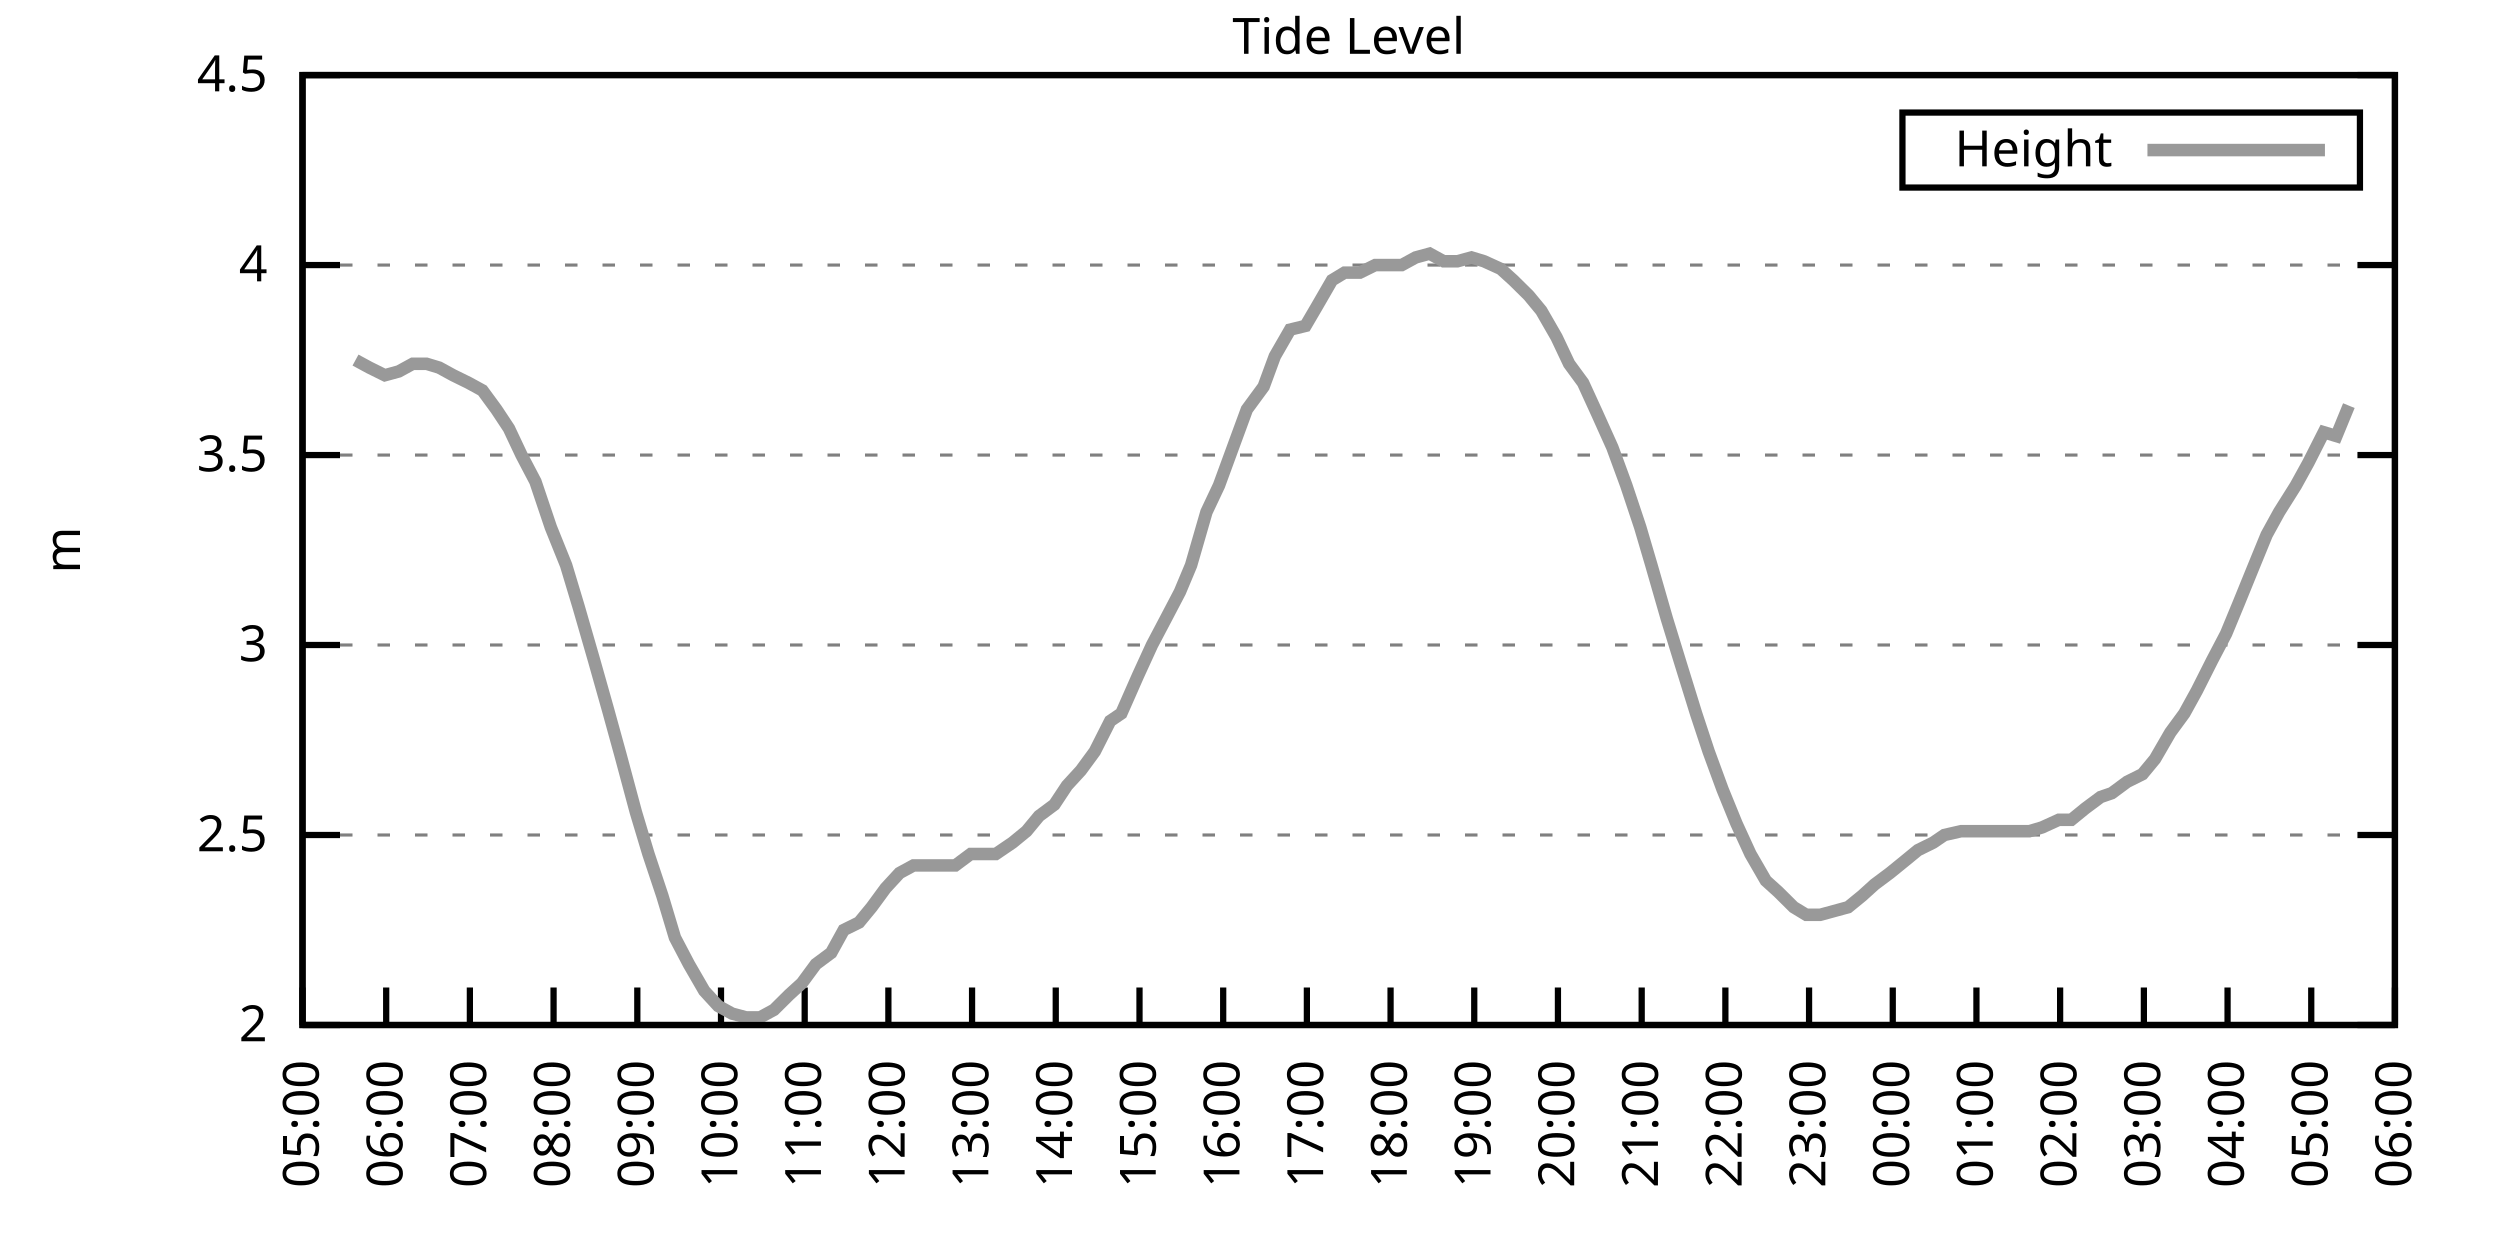
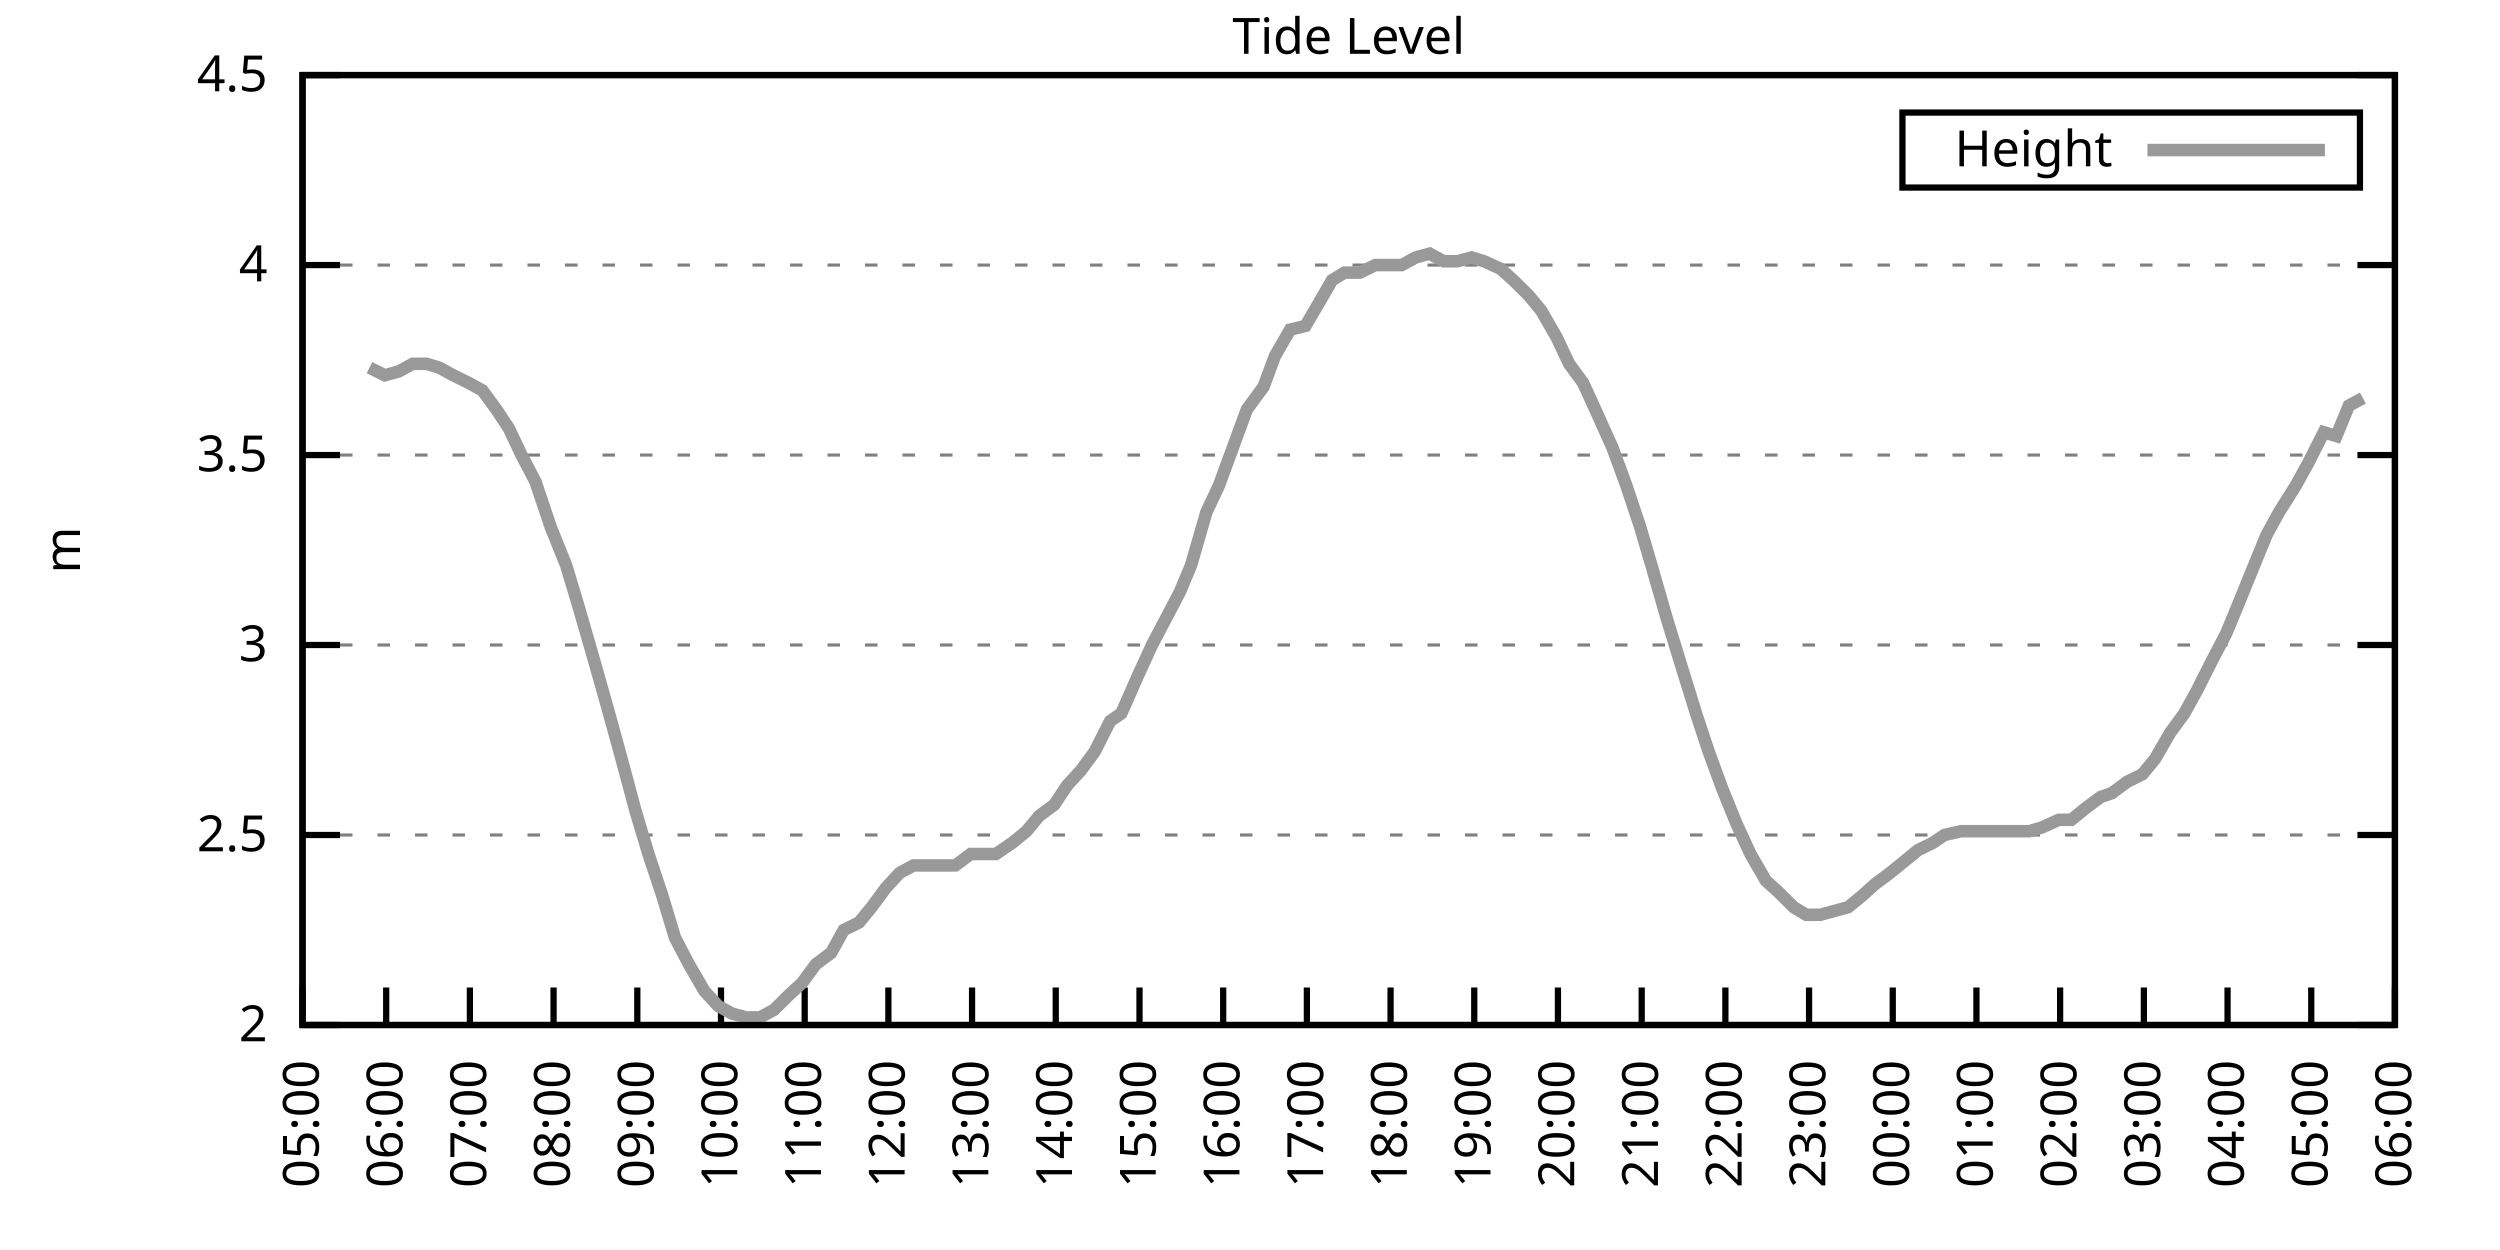
<svg xmlns="http://www.w3.org/2000/svg" xmlns:xlink="http://www.w3.org/1999/xlink" width="400" height="200" viewBox="0 0 400 200">
  <g id="gnuplot_canvas">
    <rect x="0" y="0" width="400" height="200" fill="none" />
    <defs>
      <circle id="gpDot" r="0.5" stroke-width="0.5" stroke="currentColor" />
      <path id="gpPt0" stroke-width="0.333" stroke="currentColor" d="M-1,0 h2 M0,-1 v2" />
      <path id="gpPt1" stroke-width="0.333" stroke="currentColor" d="M-1,-1 L1,1 M1,-1 L-1,1" />
      <path id="gpPt2" stroke-width="0.333" stroke="currentColor" d="M-1,0 L1,0 M0,-1 L0,1 M-1,-1 L1,1 M-1,1 L1,-1" />
      <rect id="gpPt3" stroke-width="0.333" stroke="currentColor" x="-1" y="-1" width="2" height="2" />
      <rect id="gpPt4" stroke-width="0.333" stroke="currentColor" fill="currentColor" x="-1" y="-1" width="2" height="2" />
      <circle id="gpPt5" stroke-width="0.333" stroke="currentColor" cx="0" cy="0" r="1" />
      <use xlink:href="#gpPt5" id="gpPt6" fill="currentColor" stroke="none" />
      <path id="gpPt7" stroke-width="0.333" stroke="currentColor" d="M0,-1.33 L-1.33,0.67 L1.33,0.67 z" />
      <use xlink:href="#gpPt7" id="gpPt8" fill="currentColor" stroke="none" />
      <use xlink:href="#gpPt7" id="gpPt9" stroke="currentColor" transform="rotate(180)" />
      <use xlink:href="#gpPt9" id="gpPt10" fill="currentColor" stroke="none" />
      <use xlink:href="#gpPt3" id="gpPt11" stroke="currentColor" transform="rotate(45)" />
      <use xlink:href="#gpPt11" id="gpPt12" fill="currentColor" stroke="none" />
      <path id="gpPt13" stroke-width="0.333" stroke="currentColor" d="M0,1.330 L1.265,0.411 L0.782,-1.067 L-0.782,-1.076 L-1.265,0.411 z" />
      <use xlink:href="#gpPt13" id="gpPt14" fill="currentColor" stroke="none" />
      <filter id="textbox" filterUnits="objectBoundingBox" x="0" y="0" height="1" width="1">
        <feFlood flood-color="white" flood-opacity="1" result="bgnd" />
        <feComposite in="SourceGraphic" in2="bgnd" operator="atop" />
      </filter>
      <filter id="greybox" filterUnits="objectBoundingBox" x="0" y="0" height="1" width="1">
        <feFlood flood-color="lightgrey" flood-opacity="1" result="grey" />
        <feComposite in="SourceGraphic" in2="grey" operator="atop" />
      </filter>
    </defs>
    <g fill="none" color="white" stroke="currentColor" stroke-width="1.00" stroke-linecap="butt" stroke-linejoin="miter">
</g>
    <g fill="none" color="black" stroke="currentColor" stroke-width="1.00" stroke-linecap="butt" stroke-linejoin="miter">
      <g stroke="none" shape-rendering="crispEdges">
        <polygon fill="rgb(255, 255, 255)" points="48.40,164.00 383.18,164.00 383.18,12.02 48.40,12.02 " />
      </g>
    </g>
    <g fill="none" color="black" stroke="currentColor" stroke-width="1.00" stroke-linecap="butt" stroke-linejoin="miter">
</g>
    <g fill="none" color="black" stroke="black" stroke-width="0.50" stroke-linecap="butt" stroke-linejoin="miter">
</g>
    <g fill="none" color="gray" stroke="currentColor" stroke-width="0.50" stroke-linecap="butt" stroke-linejoin="miter">
      <path stroke="gray" stroke-dasharray="2,4" class="gridline" d="M48.40,164.00 L383.19,164.00  " />
    </g>
    <g fill="none" color="gray" stroke="gray" stroke-width="1.00" stroke-linecap="butt" stroke-linejoin="miter">
</g>
    <g fill="none" color="black" stroke="currentColor" stroke-width="1.00" stroke-linecap="butt" stroke-linejoin="miter">
      <path stroke="black" d="M48.40,164.00 L54.40,164.00 M383.19,164.00 L377.19,164.00  " />
      <g transform="translate(42.80,166.60)" stroke="none" fill="black" font-family="Sans" font-size="8.00" text-anchor="end">
        <text>
          <tspan font-family="Sans"> 2</tspan>
        </text>
      </g>
    </g>
    <g fill="none" color="black" stroke="currentColor" stroke-width="1.00" stroke-linecap="butt" stroke-linejoin="miter">
</g>
    <g fill="none" color="black" stroke="black" stroke-width="0.50" stroke-linecap="butt" stroke-linejoin="miter">
</g>
    <g fill="none" color="gray" stroke="currentColor" stroke-width="0.50" stroke-linecap="butt" stroke-linejoin="miter">
      <path stroke="gray" stroke-dasharray="2,4" class="gridline" d="M48.40,133.60 L383.19,133.60  " />
    </g>
    <g fill="none" color="gray" stroke="gray" stroke-width="1.00" stroke-linecap="butt" stroke-linejoin="miter">
</g>
    <g fill="none" color="black" stroke="currentColor" stroke-width="1.00" stroke-linecap="butt" stroke-linejoin="miter">
      <path stroke="black" d="M48.40,133.60 L54.40,133.60 M383.19,133.60 L377.19,133.60  " />
      <g transform="translate(42.80,136.20)" stroke="none" fill="black" font-family="Sans" font-size="8.00" text-anchor="end">
        <text>
          <tspan font-family="Sans"> 2.5</tspan>
        </text>
      </g>
    </g>
    <g fill="none" color="black" stroke="currentColor" stroke-width="1.00" stroke-linecap="butt" stroke-linejoin="miter">
</g>
    <g fill="none" color="black" stroke="black" stroke-width="0.50" stroke-linecap="butt" stroke-linejoin="miter">
</g>
    <g fill="none" color="gray" stroke="currentColor" stroke-width="0.50" stroke-linecap="butt" stroke-linejoin="miter">
      <path stroke="gray" stroke-dasharray="2,4" class="gridline" d="M48.40,103.20 L383.19,103.20  " />
    </g>
    <g fill="none" color="gray" stroke="gray" stroke-width="1.00" stroke-linecap="butt" stroke-linejoin="miter">
</g>
    <g fill="none" color="black" stroke="currentColor" stroke-width="1.00" stroke-linecap="butt" stroke-linejoin="miter">
      <path stroke="black" d="M48.40,103.20 L54.40,103.20 M383.19,103.20 L377.19,103.20  " />
      <g transform="translate(42.80,105.80)" stroke="none" fill="black" font-family="Sans" font-size="8.00" text-anchor="end">
        <text>
          <tspan font-family="Sans"> 3</tspan>
        </text>
      </g>
    </g>
    <g fill="none" color="black" stroke="currentColor" stroke-width="1.00" stroke-linecap="butt" stroke-linejoin="miter">
</g>
    <g fill="none" color="black" stroke="black" stroke-width="0.50" stroke-linecap="butt" stroke-linejoin="miter">
</g>
    <g fill="none" color="gray" stroke="currentColor" stroke-width="0.50" stroke-linecap="butt" stroke-linejoin="miter">
      <path stroke="gray" stroke-dasharray="2,4" class="gridline" d="M48.40,72.81 L383.19,72.81  " />
    </g>
    <g fill="none" color="gray" stroke="gray" stroke-width="1.00" stroke-linecap="butt" stroke-linejoin="miter">
</g>
    <g fill="none" color="black" stroke="currentColor" stroke-width="1.00" stroke-linecap="butt" stroke-linejoin="miter">
      <path stroke="black" d="M48.40,72.81 L54.40,72.81 M383.19,72.81 L377.19,72.81  " />
      <g transform="translate(42.80,75.41)" stroke="none" fill="black" font-family="Sans" font-size="8.00" text-anchor="end">
        <text>
          <tspan font-family="Sans"> 3.5</tspan>
        </text>
      </g>
    </g>
    <g fill="none" color="black" stroke="currentColor" stroke-width="1.00" stroke-linecap="butt" stroke-linejoin="miter">
</g>
    <g fill="none" color="black" stroke="black" stroke-width="0.50" stroke-linecap="butt" stroke-linejoin="miter">
</g>
    <g fill="none" color="gray" stroke="currentColor" stroke-width="0.50" stroke-linecap="butt" stroke-linejoin="miter">
      <path stroke="gray" stroke-dasharray="2,4" class="gridline" d="M48.40,42.41 L383.19,42.41  " />
    </g>
    <g fill="none" color="gray" stroke="gray" stroke-width="1.00" stroke-linecap="butt" stroke-linejoin="miter">
</g>
    <g fill="none" color="black" stroke="currentColor" stroke-width="1.00" stroke-linecap="butt" stroke-linejoin="miter">
      <path stroke="black" d="M48.40,42.41 L54.40,42.41 M383.19,42.41 L377.19,42.41  " />
      <g transform="translate(42.80,45.01)" stroke="none" fill="black" font-family="Sans" font-size="8.00" text-anchor="end">
        <text>
          <tspan font-family="Sans"> 4</tspan>
        </text>
      </g>
    </g>
    <g fill="none" color="black" stroke="currentColor" stroke-width="1.00" stroke-linecap="butt" stroke-linejoin="miter">
</g>
    <g fill="none" color="black" stroke="black" stroke-width="0.50" stroke-linecap="butt" stroke-linejoin="miter">
</g>
    <g fill="none" color="gray" stroke="currentColor" stroke-width="0.50" stroke-linecap="butt" stroke-linejoin="miter">
      <path stroke="gray" stroke-dasharray="2,4" class="gridline" d="M48.40,12.01 L383.19,12.01  " />
    </g>
    <g fill="none" color="gray" stroke="gray" stroke-width="1.00" stroke-linecap="butt" stroke-linejoin="miter">
</g>
    <g fill="none" color="black" stroke="currentColor" stroke-width="1.00" stroke-linecap="butt" stroke-linejoin="miter">
      <path stroke="black" d="M48.40,12.01 L54.40,12.01 M383.19,12.01 L377.19,12.01  " />
      <g transform="translate(42.80,14.61)" stroke="none" fill="black" font-family="Sans" font-size="8.00" text-anchor="end">
        <text>
          <tspan font-family="Sans"> 4.5</tspan>
        </text>
      </g>
    </g>
    <g fill="none" color="black" stroke="currentColor" stroke-width="1.00" stroke-linecap="butt" stroke-linejoin="miter">
      <path stroke="black" d="M48.40,164.00 L48.40,158.00  " />
      <g transform="translate(51.00,169.60) rotate(270.00)" stroke="none" fill="black" font-family="Sans" font-size="8.00" text-anchor="end">
        <text>
          <tspan font-family="Sans">05:00</tspan>
        </text>
      </g>
    </g>
    <g fill="none" color="black" stroke="currentColor" stroke-width="1.00" stroke-linecap="butt" stroke-linejoin="miter">
      <path stroke="black" d="M61.79,164.00 L61.79,158.00  " />
      <g transform="translate(64.39,169.60) rotate(270.00)" stroke="none" fill="black" font-family="Sans" font-size="8.00" text-anchor="end">
        <text>
          <tspan font-family="Sans">06:00</tspan>
        </text>
      </g>
    </g>
    <g fill="none" color="black" stroke="currentColor" stroke-width="1.00" stroke-linecap="butt" stroke-linejoin="miter">
      <path stroke="black" d="M75.18,164.00 L75.18,158.00  " />
      <g transform="translate(77.78,169.60) rotate(270.00)" stroke="none" fill="black" font-family="Sans" font-size="8.00" text-anchor="end">
        <text>
          <tspan font-family="Sans">07:00</tspan>
        </text>
      </g>
    </g>
    <g fill="none" color="black" stroke="currentColor" stroke-width="1.00" stroke-linecap="butt" stroke-linejoin="miter">
      <path stroke="black" d="M88.57,164.00 L88.57,158.00  " />
      <g transform="translate(91.17,169.60) rotate(270.00)" stroke="none" fill="black" font-family="Sans" font-size="8.00" text-anchor="end">
        <text>
          <tspan font-family="Sans">08:00</tspan>
        </text>
      </g>
    </g>
    <g fill="none" color="black" stroke="currentColor" stroke-width="1.00" stroke-linecap="butt" stroke-linejoin="miter">
      <path stroke="black" d="M101.97,164.00 L101.97,158.00  " />
      <g transform="translate(104.57,169.60) rotate(270.00)" stroke="none" fill="black" font-family="Sans" font-size="8.00" text-anchor="end">
        <text>
          <tspan font-family="Sans">09:00</tspan>
        </text>
      </g>
    </g>
    <g fill="none" color="black" stroke="currentColor" stroke-width="1.00" stroke-linecap="butt" stroke-linejoin="miter">
      <path stroke="black" d="M115.36,164.00 L115.36,158.00  " />
      <g transform="translate(117.96,169.60) rotate(270.00)" stroke="none" fill="black" font-family="Sans" font-size="8.00" text-anchor="end">
        <text>
          <tspan font-family="Sans">10:00</tspan>
        </text>
      </g>
    </g>
    <g fill="none" color="black" stroke="currentColor" stroke-width="1.00" stroke-linecap="butt" stroke-linejoin="miter">
      <path stroke="black" d="M128.75,164.00 L128.75,158.00  " />
      <g transform="translate(131.35,169.60) rotate(270.00)" stroke="none" fill="black" font-family="Sans" font-size="8.00" text-anchor="end">
        <text>
          <tspan font-family="Sans">11:00</tspan>
        </text>
      </g>
    </g>
    <g fill="none" color="black" stroke="currentColor" stroke-width="1.00" stroke-linecap="butt" stroke-linejoin="miter">
      <path stroke="black" d="M142.14,164.00 L142.14,158.00  " />
      <g transform="translate(144.74,169.60) rotate(270.00)" stroke="none" fill="black" font-family="Sans" font-size="8.00" text-anchor="end">
        <text>
          <tspan font-family="Sans">12:00</tspan>
        </text>
      </g>
    </g>
    <g fill="none" color="black" stroke="currentColor" stroke-width="1.00" stroke-linecap="butt" stroke-linejoin="miter">
      <path stroke="black" d="M155.53,164.00 L155.53,158.00  " />
      <g transform="translate(158.13,169.60) rotate(270.00)" stroke="none" fill="black" font-family="Sans" font-size="8.00" text-anchor="end">
        <text>
          <tspan font-family="Sans">13:00</tspan>
        </text>
      </g>
    </g>
    <g fill="none" color="black" stroke="currentColor" stroke-width="1.00" stroke-linecap="butt" stroke-linejoin="miter">
      <path stroke="black" d="M168.92,164.00 L168.92,158.00  " />
      <g transform="translate(171.52,169.60) rotate(270.00)" stroke="none" fill="black" font-family="Sans" font-size="8.00" text-anchor="end">
        <text>
          <tspan font-family="Sans">14:00</tspan>
        </text>
      </g>
    </g>
    <g fill="none" color="black" stroke="currentColor" stroke-width="1.00" stroke-linecap="butt" stroke-linejoin="miter">
      <path stroke="black" d="M182.32,164.00 L182.32,158.00  " />
      <g transform="translate(184.92,169.60) rotate(270.00)" stroke="none" fill="black" font-family="Sans" font-size="8.00" text-anchor="end">
        <text>
          <tspan font-family="Sans">15:00</tspan>
        </text>
      </g>
    </g>
    <g fill="none" color="black" stroke="currentColor" stroke-width="1.00" stroke-linecap="butt" stroke-linejoin="miter">
      <path stroke="black" d="M195.71,164.00 L195.71,158.00  " />
      <g transform="translate(198.31,169.60) rotate(270.00)" stroke="none" fill="black" font-family="Sans" font-size="8.00" text-anchor="end">
        <text>
          <tspan font-family="Sans">16:00</tspan>
        </text>
      </g>
    </g>
    <g fill="none" color="black" stroke="currentColor" stroke-width="1.00" stroke-linecap="butt" stroke-linejoin="miter">
      <path stroke="black" d="M209.10,164.00 L209.10,158.00  " />
      <g transform="translate(211.70,169.60) rotate(270.00)" stroke="none" fill="black" font-family="Sans" font-size="8.00" text-anchor="end">
        <text>
          <tspan font-family="Sans">17:00</tspan>
        </text>
      </g>
    </g>
    <g fill="none" color="black" stroke="currentColor" stroke-width="1.00" stroke-linecap="butt" stroke-linejoin="miter">
      <path stroke="black" d="M222.49,164.00 L222.49,158.00  " />
      <g transform="translate(225.09,169.60) rotate(270.00)" stroke="none" fill="black" font-family="Sans" font-size="8.00" text-anchor="end">
        <text>
          <tspan font-family="Sans">18:00</tspan>
        </text>
      </g>
    </g>
    <g fill="none" color="black" stroke="currentColor" stroke-width="1.00" stroke-linecap="butt" stroke-linejoin="miter">
      <path stroke="black" d="M235.88,164.00 L235.88,158.00  " />
      <g transform="translate(238.48,169.60) rotate(270.00)" stroke="none" fill="black" font-family="Sans" font-size="8.00" text-anchor="end">
        <text>
          <tspan font-family="Sans">19:00</tspan>
        </text>
      </g>
    </g>
    <g fill="none" color="black" stroke="currentColor" stroke-width="1.00" stroke-linecap="butt" stroke-linejoin="miter">
      <path stroke="black" d="M249.27,164.00 L249.27,158.00  " />
      <g transform="translate(251.87,169.60) rotate(270.00)" stroke="none" fill="black" font-family="Sans" font-size="8.00" text-anchor="end">
        <text>
          <tspan font-family="Sans">20:00</tspan>
        </text>
      </g>
    </g>
    <g fill="none" color="black" stroke="currentColor" stroke-width="1.00" stroke-linecap="butt" stroke-linejoin="miter">
      <path stroke="black" d="M262.67,164.00 L262.67,158.00  " />
      <g transform="translate(265.27,169.60) rotate(270.00)" stroke="none" fill="black" font-family="Sans" font-size="8.00" text-anchor="end">
        <text>
          <tspan font-family="Sans">21:00</tspan>
        </text>
      </g>
    </g>
    <g fill="none" color="black" stroke="currentColor" stroke-width="1.00" stroke-linecap="butt" stroke-linejoin="miter">
      <path stroke="black" d="M276.06,164.00 L276.06,158.00  " />
      <g transform="translate(278.66,169.60) rotate(270.00)" stroke="none" fill="black" font-family="Sans" font-size="8.00" text-anchor="end">
        <text>
          <tspan font-family="Sans">22:00</tspan>
        </text>
      </g>
    </g>
    <g fill="none" color="black" stroke="currentColor" stroke-width="1.00" stroke-linecap="butt" stroke-linejoin="miter">
      <path stroke="black" d="M289.45,164.00 L289.45,158.00  " />
      <g transform="translate(292.05,169.60) rotate(270.00)" stroke="none" fill="black" font-family="Sans" font-size="8.00" text-anchor="end">
        <text>
          <tspan font-family="Sans">23:00</tspan>
        </text>
      </g>
    </g>
    <g fill="none" color="black" stroke="currentColor" stroke-width="1.00" stroke-linecap="butt" stroke-linejoin="miter">
      <path stroke="black" d="M302.84,164.00 L302.84,158.00  " />
      <g transform="translate(305.44,169.60) rotate(270.00)" stroke="none" fill="black" font-family="Sans" font-size="8.00" text-anchor="end">
        <text>
          <tspan font-family="Sans">00:00</tspan>
        </text>
      </g>
    </g>
    <g fill="none" color="black" stroke="currentColor" stroke-width="1.00" stroke-linecap="butt" stroke-linejoin="miter">
      <path stroke="black" d="M316.23,164.00 L316.23,158.00  " />
      <g transform="translate(318.83,169.60) rotate(270.00)" stroke="none" fill="black" font-family="Sans" font-size="8.00" text-anchor="end">
        <text>
          <tspan font-family="Sans">01:00</tspan>
        </text>
      </g>
    </g>
    <g fill="none" color="black" stroke="currentColor" stroke-width="1.00" stroke-linecap="butt" stroke-linejoin="miter">
      <path stroke="black" d="M329.62,164.00 L329.62,158.00  " />
      <g transform="translate(332.22,169.60) rotate(270.00)" stroke="none" fill="black" font-family="Sans" font-size="8.00" text-anchor="end">
        <text>
          <tspan font-family="Sans">02:00</tspan>
        </text>
      </g>
    </g>
    <g fill="none" color="black" stroke="currentColor" stroke-width="1.00" stroke-linecap="butt" stroke-linejoin="miter">
      <path stroke="black" d="M343.02,164.00 L343.02,158.00  " />
      <g transform="translate(345.62,169.60) rotate(270.00)" stroke="none" fill="black" font-family="Sans" font-size="8.00" text-anchor="end">
        <text>
          <tspan font-family="Sans">03:00</tspan>
        </text>
      </g>
    </g>
    <g fill="none" color="black" stroke="currentColor" stroke-width="1.00" stroke-linecap="butt" stroke-linejoin="miter">
      <path stroke="black" d="M356.41,164.00 L356.41,158.00  " />
      <g transform="translate(359.01,169.60) rotate(270.00)" stroke="none" fill="black" font-family="Sans" font-size="8.00" text-anchor="end">
        <text>
          <tspan font-family="Sans">04:00</tspan>
        </text>
      </g>
    </g>
    <g fill="none" color="black" stroke="currentColor" stroke-width="1.00" stroke-linecap="butt" stroke-linejoin="miter">
      <path stroke="black" d="M369.80,164.00 L369.80,158.00  " />
      <g transform="translate(372.40,169.60) rotate(270.00)" stroke="none" fill="black" font-family="Sans" font-size="8.00" text-anchor="end">
        <text>
          <tspan font-family="Sans">05:00</tspan>
        </text>
      </g>
    </g>
    <g fill="none" color="black" stroke="currentColor" stroke-width="1.00" stroke-linecap="butt" stroke-linejoin="miter">
      <path stroke="black" d="M383.19,164.00 L383.19,158.00  " />
      <g transform="translate(385.79,169.60) rotate(270.00)" stroke="none" fill="black" font-family="Sans" font-size="8.00" text-anchor="end">
        <text>
          <tspan font-family="Sans">06:00</tspan>
        </text>
      </g>
    </g>
    <g fill="none" color="black" stroke="currentColor" stroke-width="1.00" stroke-linecap="butt" stroke-linejoin="miter">
</g>
    <g fill="none" color="black" stroke="currentColor" stroke-width="1.00" stroke-linecap="butt" stroke-linejoin="miter">
      <path stroke="black" d="M48.40,12.01 L48.40,164.00 L383.19,164.00 L383.19,12.01 L48.40,12.01 Z  " />
    </g>
    <g fill="none" color="black" stroke="currentColor" stroke-width="1.00" stroke-linecap="butt" stroke-linejoin="miter">
</g>
    <g fill="none" color="black" stroke="currentColor" stroke-width="1.00" stroke-linecap="butt" stroke-linejoin="miter">
      <path stroke="black" d="M304.39,30.01 L304.39,18.01 L377.59,18.01 L377.59,30.01 L304.39,30.01 Z  " />
    </g>
    <g id="Tide_level_plot_1">
      <g fill="none" color="white" stroke="black" stroke-width="2.00" stroke-linecap="butt" stroke-linejoin="miter">
</g>
      <g fill="none" color="black" stroke="currentColor" stroke-width="2.00" stroke-linecap="butt" stroke-linejoin="miter">
        <g transform="translate(337.99,26.61)" stroke="none" fill="black" font-family="Sans" font-size="8.00" text-anchor="end">
          <text>
            <tspan font-family="Sans">Height</tspan>
          </text>
        </g>
      </g>
      <g fill="none" color="black" stroke="currentColor" stroke-width="2.00" stroke-linecap="butt" stroke-linejoin="miter">
-         <path stroke="rgb(153, 153, 153)" d="M343.59,24.01 L371.99,24.01 M56.88,57.61 L59.11,58.82 L61.57,60.04 L63.80,59.43 L66.03,58.21 L68.26,58.21   L70.27,58.82 L72.50,60.04 L74.96,61.25 L77.19,62.47 L79.42,65.51 L81.43,68.55 L83.44,72.81 L85.67,77.06   L88.13,84.36 L90.58,90.44 L92.59,97.12 L95.05,105.64 L97.28,113.54 L99.29,120.83 L101.74,129.95 L103.75,136.64   L105.98,143.33 L107.99,150.02 L110.22,154.27 L112.68,158.53 L114.91,160.96 L117.14,162.18 L119.38,162.78 L121.61,162.78   L123.84,161.57 L126.29,159.14 L128.30,157.31 L130.54,154.27 L132.99,152.45 L135.00,148.80 L137.45,147.59 L139.46,145.15   L141.69,142.11 L143.93,139.68 L146.16,138.47 L148.61,138.47 L150.62,138.47 L152.85,138.47 L155.31,136.64 L157.32,136.64   L159.33,136.64 L162.01,134.82 L164.24,132.99 L166.25,130.56 L168.70,128.74 L170.71,125.70 L172.94,123.27 L175.17,120.23   L177.63,115.36 L179.41,114.15 L182.09,108.07 L184.32,103.20 L186.56,98.95 L188.79,94.69 L190.57,90.44 L193.03,81.93   L195.04,77.67 L197.49,70.98 L199.50,65.51 L202.18,61.86 L203.97,57.00 L206.42,52.74 L208.88,52.14 L210.66,49.10   L213.12,44.84 L215.13,43.62 L217.58,43.62 L220.04,42.41 L222.04,42.41 L224.28,42.41 L226.51,41.19 L228.74,40.58   L230.97,41.80 L233.20,41.80 L235.44,41.19 L237.44,41.80 L240.12,43.02 L242.13,44.84 L244.59,47.27 L246.60,49.70   L249.05,53.96 L251.06,58.21 L253.29,61.25 L255.52,66.12 L257.98,71.59 L260.21,77.67 L262.44,84.36 L264.23,90.44   L266.68,98.95 L268.92,106.24 L271.37,114.15 L273.38,120.23 L275.61,126.31 L277.84,131.78 L280.07,136.64 L282.53,140.90   L284.54,142.72 L286.99,145.15 L289.00,146.37 L291.23,146.37 L293.47,145.76 L295.70,145.15 L297.93,143.33 L299.94,141.51   L302.39,139.68 L304.63,137.86 L306.86,136.03 L309.31,134.82 L311.10,133.60 L313.78,132.99 L315.79,132.99 L317.79,132.99   L320.03,132.99 L322.48,132.99 L324.71,132.99 L326.72,132.39 L329.40,131.17 L331.41,131.17 L333.64,129.35 L336.10,127.52   L337.88,126.91 L340.34,125.09 L342.79,123.87 L344.80,121.44 L347.26,117.19 L349.49,114.15 L351.50,110.50 L353.95,105.64   L356.18,101.38 L358.19,96.52 L360.42,91.04 L362.66,85.57 L364.66,81.93 L367.34,77.67 L369.35,74.02 L371.81,69.16   L373.82,69.77 L375.82,64.90  " />
+         <path stroke="rgb(153, 153, 153)" d="M343.59,24.01 L371.99,24.01 M59.11,58.82 L61.57,60.04 L63.80,59.43 L66.03,58.21 L68.26,58.21 L70.27,58.82   L72.50,60.04 L74.96,61.25 L77.19,62.47 L79.42,65.51 L81.43,68.55 L83.44,72.81 L85.67,77.06 L88.13,84.36   L90.58,90.44 L92.59,97.12 L95.05,105.64 L97.28,113.54 L99.29,120.83 L101.74,129.95 L103.75,136.64 L105.98,143.33   L107.99,150.02 L110.22,154.27 L112.68,158.53 L114.91,160.96 L117.14,162.18 L119.38,162.78 L121.61,162.78 L123.84,161.57   L126.29,159.14 L128.30,157.31 L130.54,154.27 L132.99,152.45 L135.00,148.80 L137.45,147.59 L139.46,145.15 L141.69,142.11   L143.93,139.68 L146.16,138.47 L148.61,138.47 L150.62,138.47 L152.85,138.47 L155.31,136.64 L157.32,136.64 L159.33,136.64   L162.01,134.82 L164.24,132.99 L166.25,130.56 L168.70,128.74 L170.71,125.70 L172.94,123.27 L175.17,120.23 L177.63,115.36   L179.41,114.15 L182.09,108.07 L184.32,103.20 L186.56,98.95 L188.79,94.69 L190.57,90.44 L193.03,81.93 L195.04,77.67   L197.49,70.98 L199.50,65.51 L202.18,61.86 L203.97,57.00 L206.42,52.74 L208.88,52.14 L210.66,49.10 L213.12,44.84   L215.13,43.62 L217.58,43.62 L220.04,42.41 L222.04,42.41 L224.28,42.41 L226.51,41.19 L228.74,40.58 L230.97,41.80   L233.20,41.80 L235.44,41.19 L237.44,41.80 L240.12,43.02 L242.13,44.84 L244.59,47.27 L246.60,49.70 L249.05,53.96   L251.06,58.21 L253.29,61.25 L255.52,66.12 L257.98,71.59 L260.21,77.67 L262.44,84.36 L264.23,90.44 L266.68,98.95   L268.92,106.24 L271.37,114.15 L273.38,120.23 L275.61,126.31 L277.84,131.78 L280.07,136.64 L282.53,140.90 L284.54,142.72   L286.99,145.15 L289.00,146.37 L291.23,146.37 L293.47,145.76 L295.70,145.15 L297.93,143.33 L299.94,141.51 L302.39,139.68   L304.63,137.86 L306.86,136.03 L309.31,134.82 L311.10,133.60 L313.78,132.99 L315.79,132.99 L317.79,132.99 L320.03,132.99   L322.48,132.99 L324.71,132.99 L326.72,132.39 L329.40,131.17 L331.41,131.17 L333.64,129.35 L336.10,127.52 L337.88,126.91   L340.34,125.09 L342.79,123.87 L344.80,121.44 L347.26,117.19 L349.49,114.15 L351.50,110.50 L353.95,105.64 L356.18,101.38   L358.19,96.52 L360.42,91.04 L362.66,85.57 L364.66,81.93 L367.34,77.67 L369.35,74.02 L371.81,69.16 L373.82,69.77   L375.82,64.90 L378.06,63.69  " />
      </g>
    </g>
    <g fill="none" color="black" stroke="currentColor" stroke-width="2.00" stroke-linecap="butt" stroke-linejoin="miter">
</g>
    <g fill="none" color="black" stroke="black" stroke-width="1.00" stroke-linecap="butt" stroke-linejoin="miter">
</g>
    <g fill="none" color="black" stroke="currentColor" stroke-width="1.00" stroke-linecap="butt" stroke-linejoin="miter">
      <path stroke="black" d="M48.40,12.01 L48.40,164.00 L383.19,164.00 L383.19,12.01 L48.40,12.01 Z  " />
      <g transform="translate(12.80,88.01) rotate(270.00)" stroke="none" fill="black" font-family="Sans" font-size="8.00" text-anchor="middle">
        <text>
          <tspan font-family="Sans">m</tspan>
        </text>
      </g>
    </g>
    <g fill="none" color="black" stroke="currentColor" stroke-width="1.00" stroke-linecap="butt" stroke-linejoin="miter">
</g>
    <g fill="none" color="black" stroke="currentColor" stroke-width="1.00" stroke-linecap="butt" stroke-linejoin="miter">
      <g transform="translate(215.79,8.61)" stroke="none" fill="black" font-family="Sans" font-size="8.00" text-anchor="middle">
        <text>
          <tspan font-family="Sans">Tide Level</tspan>
        </text>
      </g>
    </g>
    <g fill="none" color="black" stroke="currentColor" stroke-width="1.00" stroke-linecap="butt" stroke-linejoin="miter">
</g>
  </g>
</svg>
